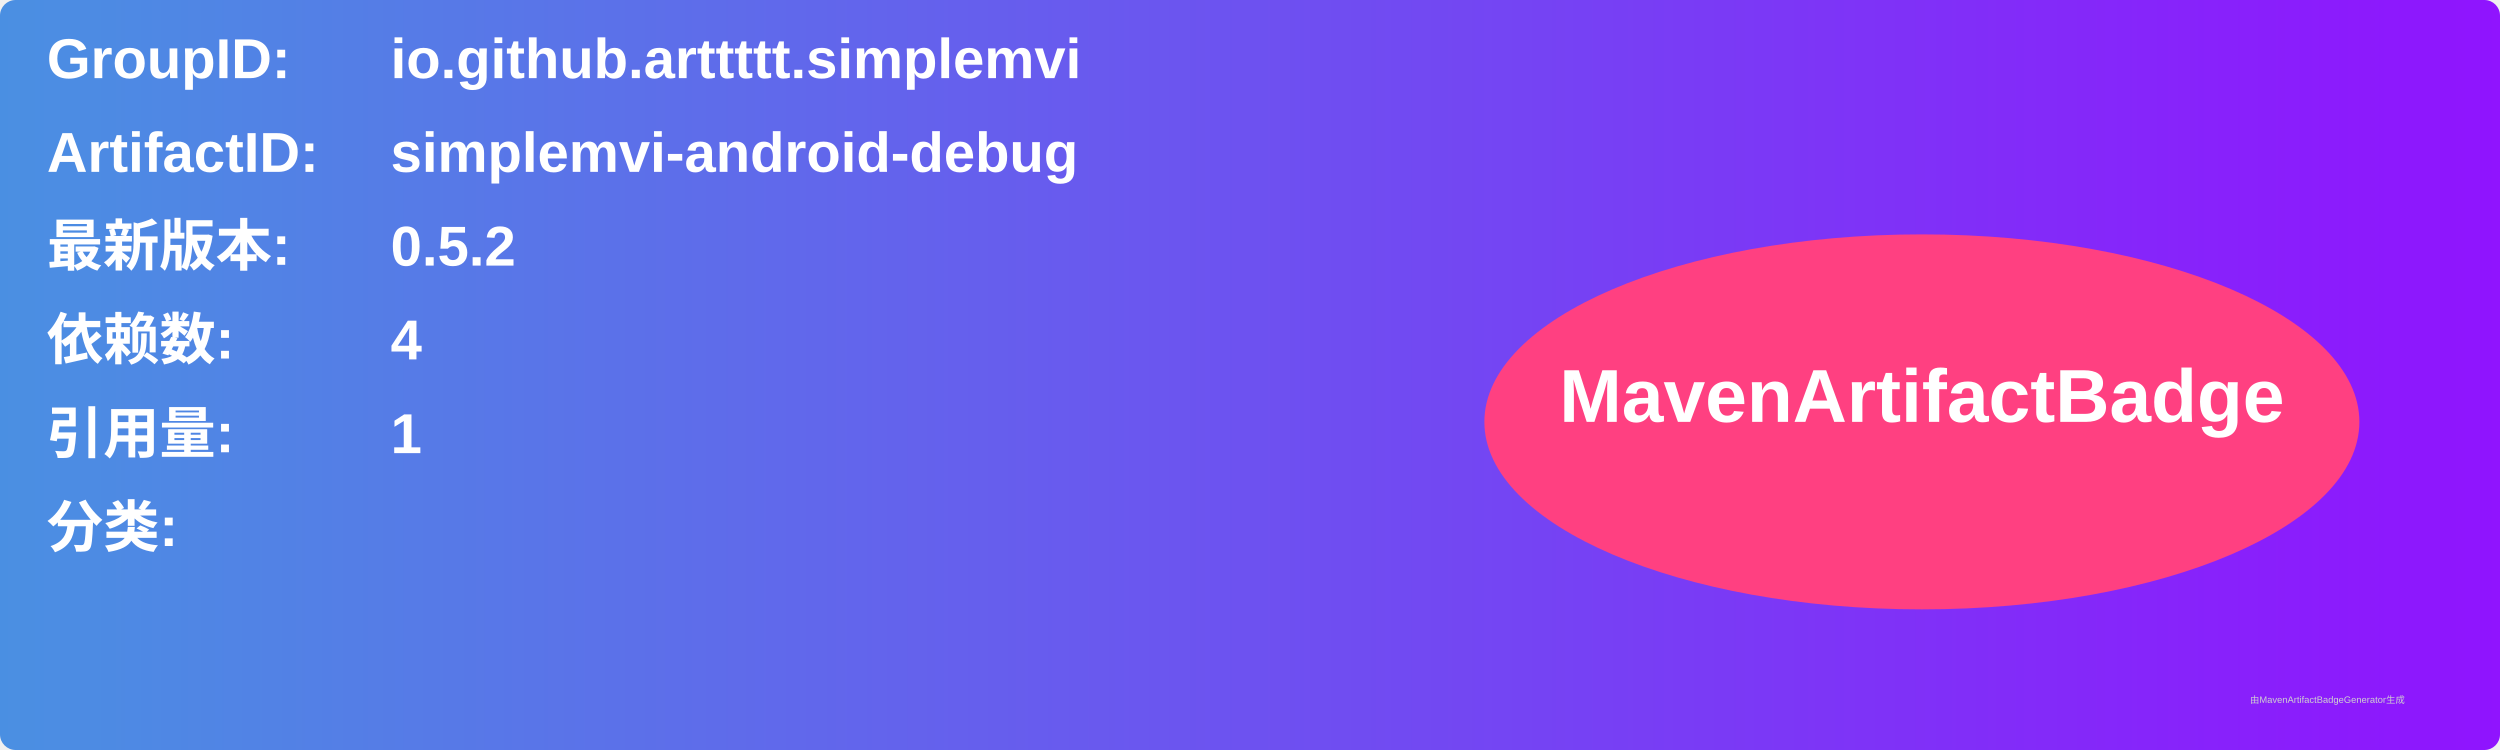
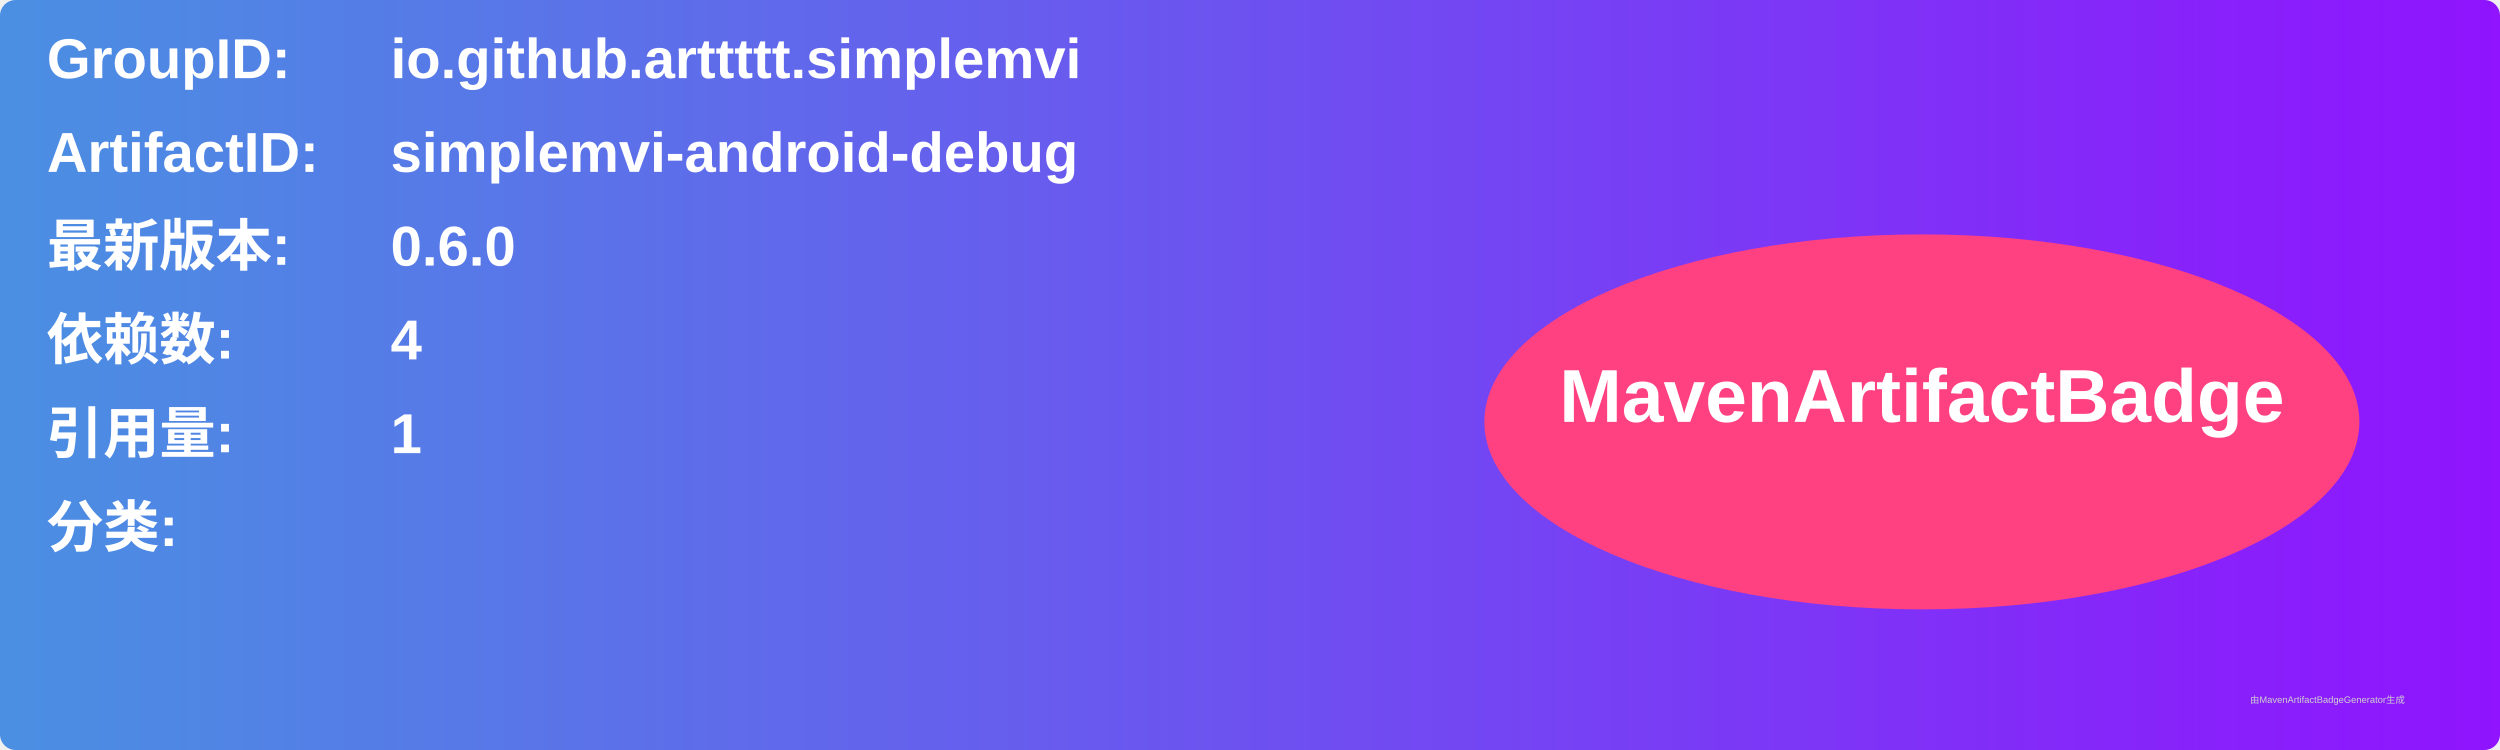
<svg xmlns="http://www.w3.org/2000/svg" width="800" height="240" viewBox="0 0 800 240">
  <linearGradient id="grad" x1="0%" y1="0%" x2="100%" y2="0%">
    <stop offset="0%" stop-color="#4a90e2" />
    <stop offset="100%" stop-color="#9013fe" />
  </linearGradient>
  <rect width="100%" height="100%" rx="5" ry="5" fill="url(#grad)" />
  <g transform="translate(15, 15)">
    <text x="0" y="10" font-family="Arial" font-size="18" fill="white" font-weight="bold" width="260">GroupID:</text>
    <text x="110" y="10" font-family="Arial" font-size="18" fill="white" font-weight="bold" width="460">io.github.arttttt.simplemvi</text>
    <text x="0" y="40" font-family="Arial" font-size="18" fill="white" font-weight="bold" width="260">ArtifactID:</text>
    <text x="110" y="40" font-family="Arial" font-size="18" fill="white" font-weight="bold" width="460">simplemvi-android-debug</text>
    <text x="0" y="70" font-family="Arial" font-size="18" fill="white" font-weight="bold">最新版本:</text>
    <text x="110" y="70" font-family="Arial" font-size="18" fill="white" font-weight="bold">
-       <tspan font-weight="bold">0.5.2</tspan>
+       <tspan font-weight="bold">0.6.0</tspan>
    </text>
    <text x="0" y="100" font-family="Arial" font-size="18" fill="white" font-weight="bold">依赖数: </text>
    <text x="110" y="100" font-family="Arial" font-size="18" fill="white">
      <tspan font-weight="bold">4</tspan>
    </text>
    <text x="0" y="130" font-family="Arial" font-size="18" fill="white" font-weight="bold">引用量: </text>
    <text x="110" y="130" font-family="Arial" font-size="18" fill="white">
      <tspan font-weight="bold">1</tspan>
    </text>
    <text x="0" y="160" font-family="Arial" font-size="18" fill="white" font-weight="bold">分类:</text>
    <text x="10" y="190" font-family="Arial" font-size="10" fill="white">
      <tspan font-weight="bold" />
    </text>
    <ellipse cx="600" cy="120" rx="140" ry="60" fill="#ff4081" />
    <text x="600" y="120" text-anchor="middle" font-family="Arial" font-size="24" fill="white" font-weight="bold">MavenArtifactBadge</text>
  </g>
  <text x="720" y="225" font-family="Arial" font-size="3" fill="#d0d0d0">由MavenArtifactBadgeGenerator生成</text>
</svg>
